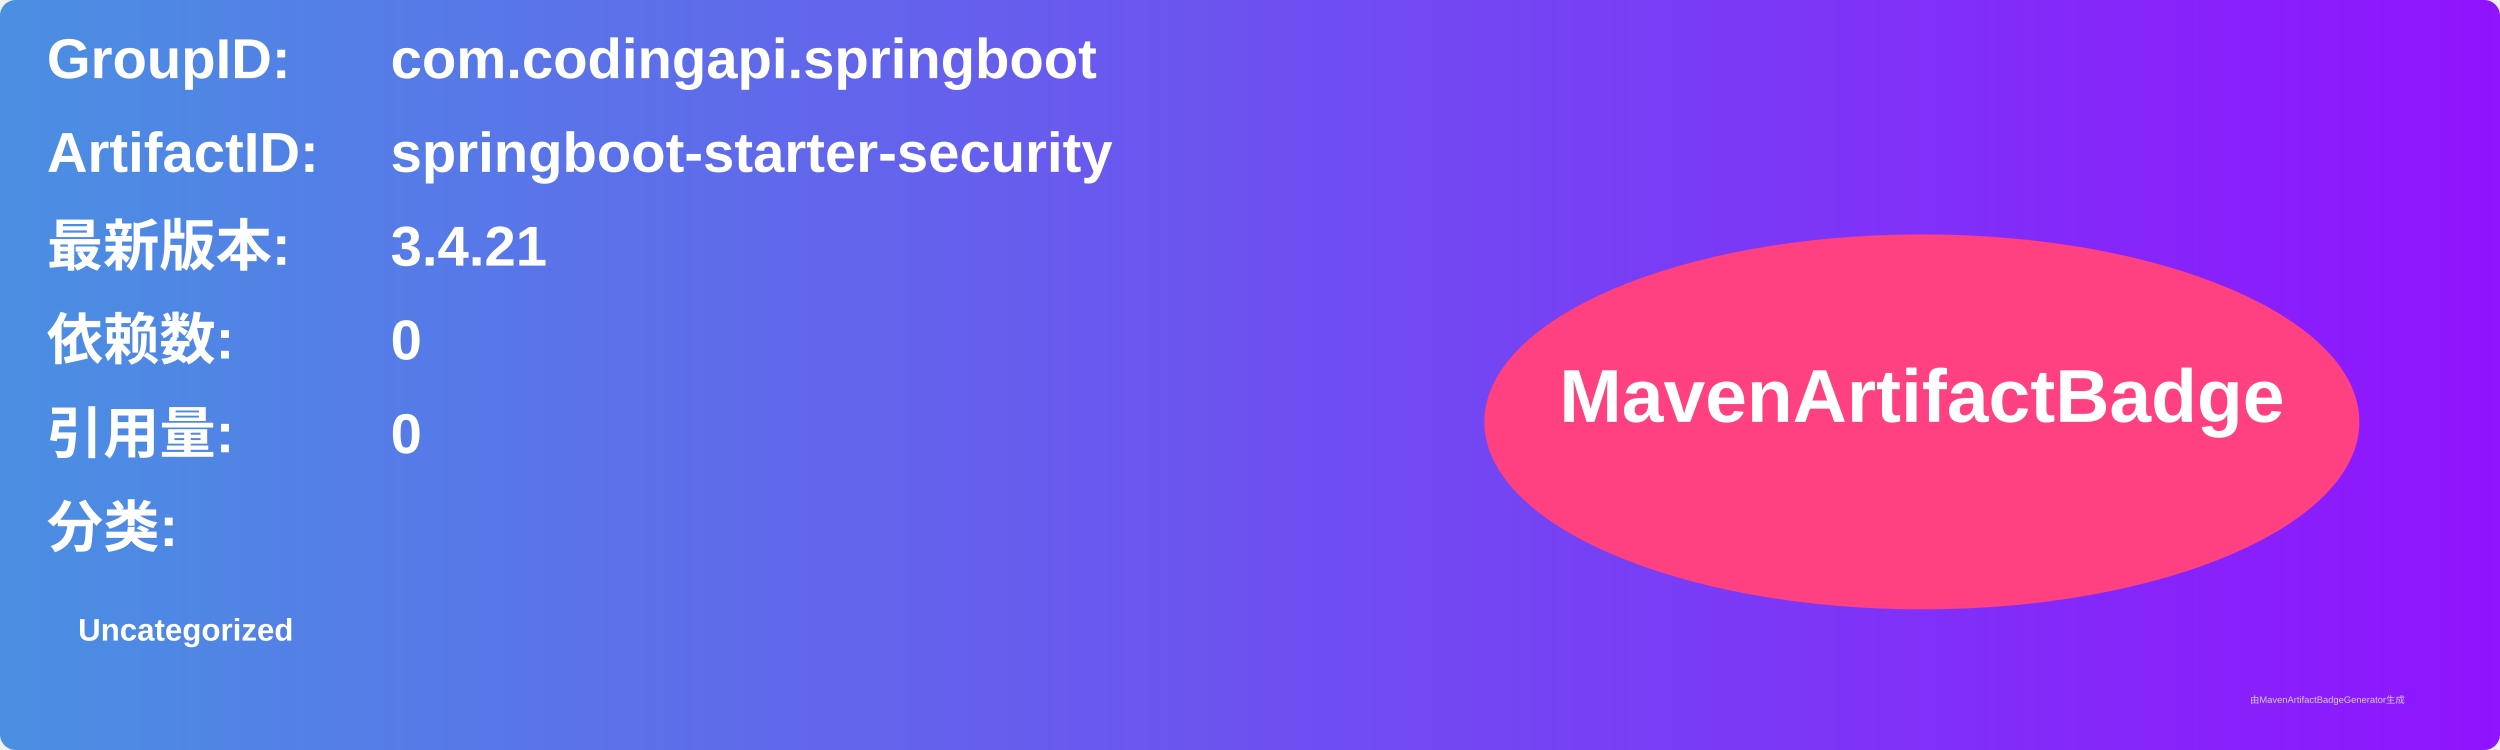
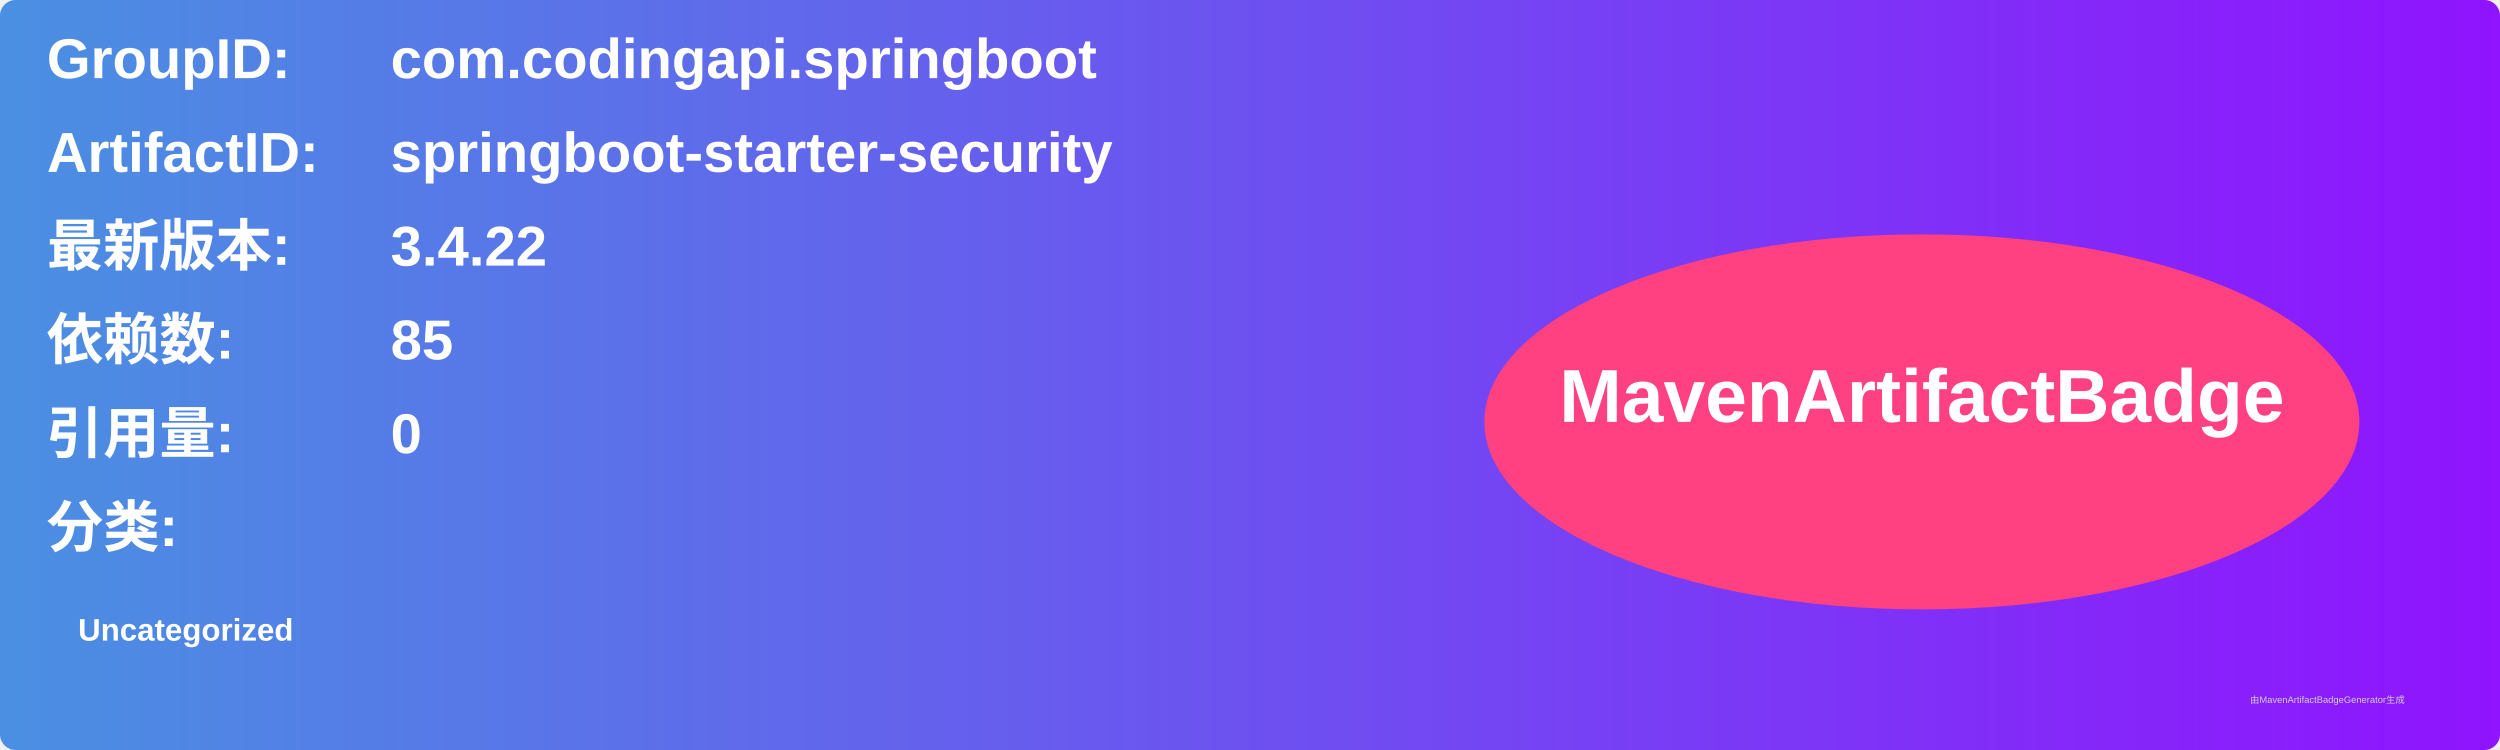
<svg xmlns="http://www.w3.org/2000/svg" width="800" height="240" viewBox="0 0 800 240">
  <linearGradient id="grad" x1="0%" y1="0%" x2="100%" y2="0%">
    <stop offset="0%" stop-color="#4a90e2" />
    <stop offset="100%" stop-color="#9013fe" />
  </linearGradient>
  <rect width="100%" height="100%" rx="5" ry="5" fill="url(#grad)" />
  <g transform="translate(15, 15)">
    <text x="0" y="10" font-family="Arial" font-size="18" fill="white" font-weight="bold" width="260">GroupID:</text>
    <text x="110" y="10" font-family="Arial" font-size="18" fill="white" font-weight="bold" width="460">com.codingapi.springboot</text>
    <text x="0" y="40" font-family="Arial" font-size="18" fill="white" font-weight="bold" width="260">ArtifactID:</text>
    <text x="110" y="40" font-family="Arial" font-size="18" fill="white" font-weight="bold" width="460">springboot-starter-security</text>
    <text x="0" y="70" font-family="Arial" font-size="18" fill="white" font-weight="bold">最新版本:</text>
    <text x="110" y="70" font-family="Arial" font-size="18" fill="white" font-weight="bold">
-       <tspan font-weight="bold">3.4.21</tspan>
+       <tspan font-weight="bold">3.4.22</tspan>
    </text>
    <text x="0" y="100" font-family="Arial" font-size="18" fill="white" font-weight="bold">依赖数: </text>
    <text x="110" y="100" font-family="Arial" font-size="18" fill="white">
-       <tspan font-weight="bold">0</tspan>
+       <tspan font-weight="bold">85</tspan>
    </text>
    <text x="0" y="130" font-family="Arial" font-size="18" fill="white" font-weight="bold">引用量: </text>
    <text x="110" y="130" font-family="Arial" font-size="18" fill="white">
      <tspan font-weight="bold">0</tspan>
    </text>
    <text x="0" y="160" font-family="Arial" font-size="18" fill="white" font-weight="bold">分类:</text>
    <text x="10" y="190" font-family="Arial" font-size="10" fill="white">
      <tspan font-weight="bold">Uncategorized</tspan>
    </text>
    <ellipse cx="600" cy="120" rx="140" ry="60" fill="#ff4081" />
    <text x="600" y="120" text-anchor="middle" font-family="Arial" font-size="24" fill="white" font-weight="bold">MavenArtifactBadge</text>
  </g>
  <text x="720" y="225" font-family="Arial" font-size="3" fill="#d0d0d0">由MavenArtifactBadgeGenerator生成</text>
</svg>
